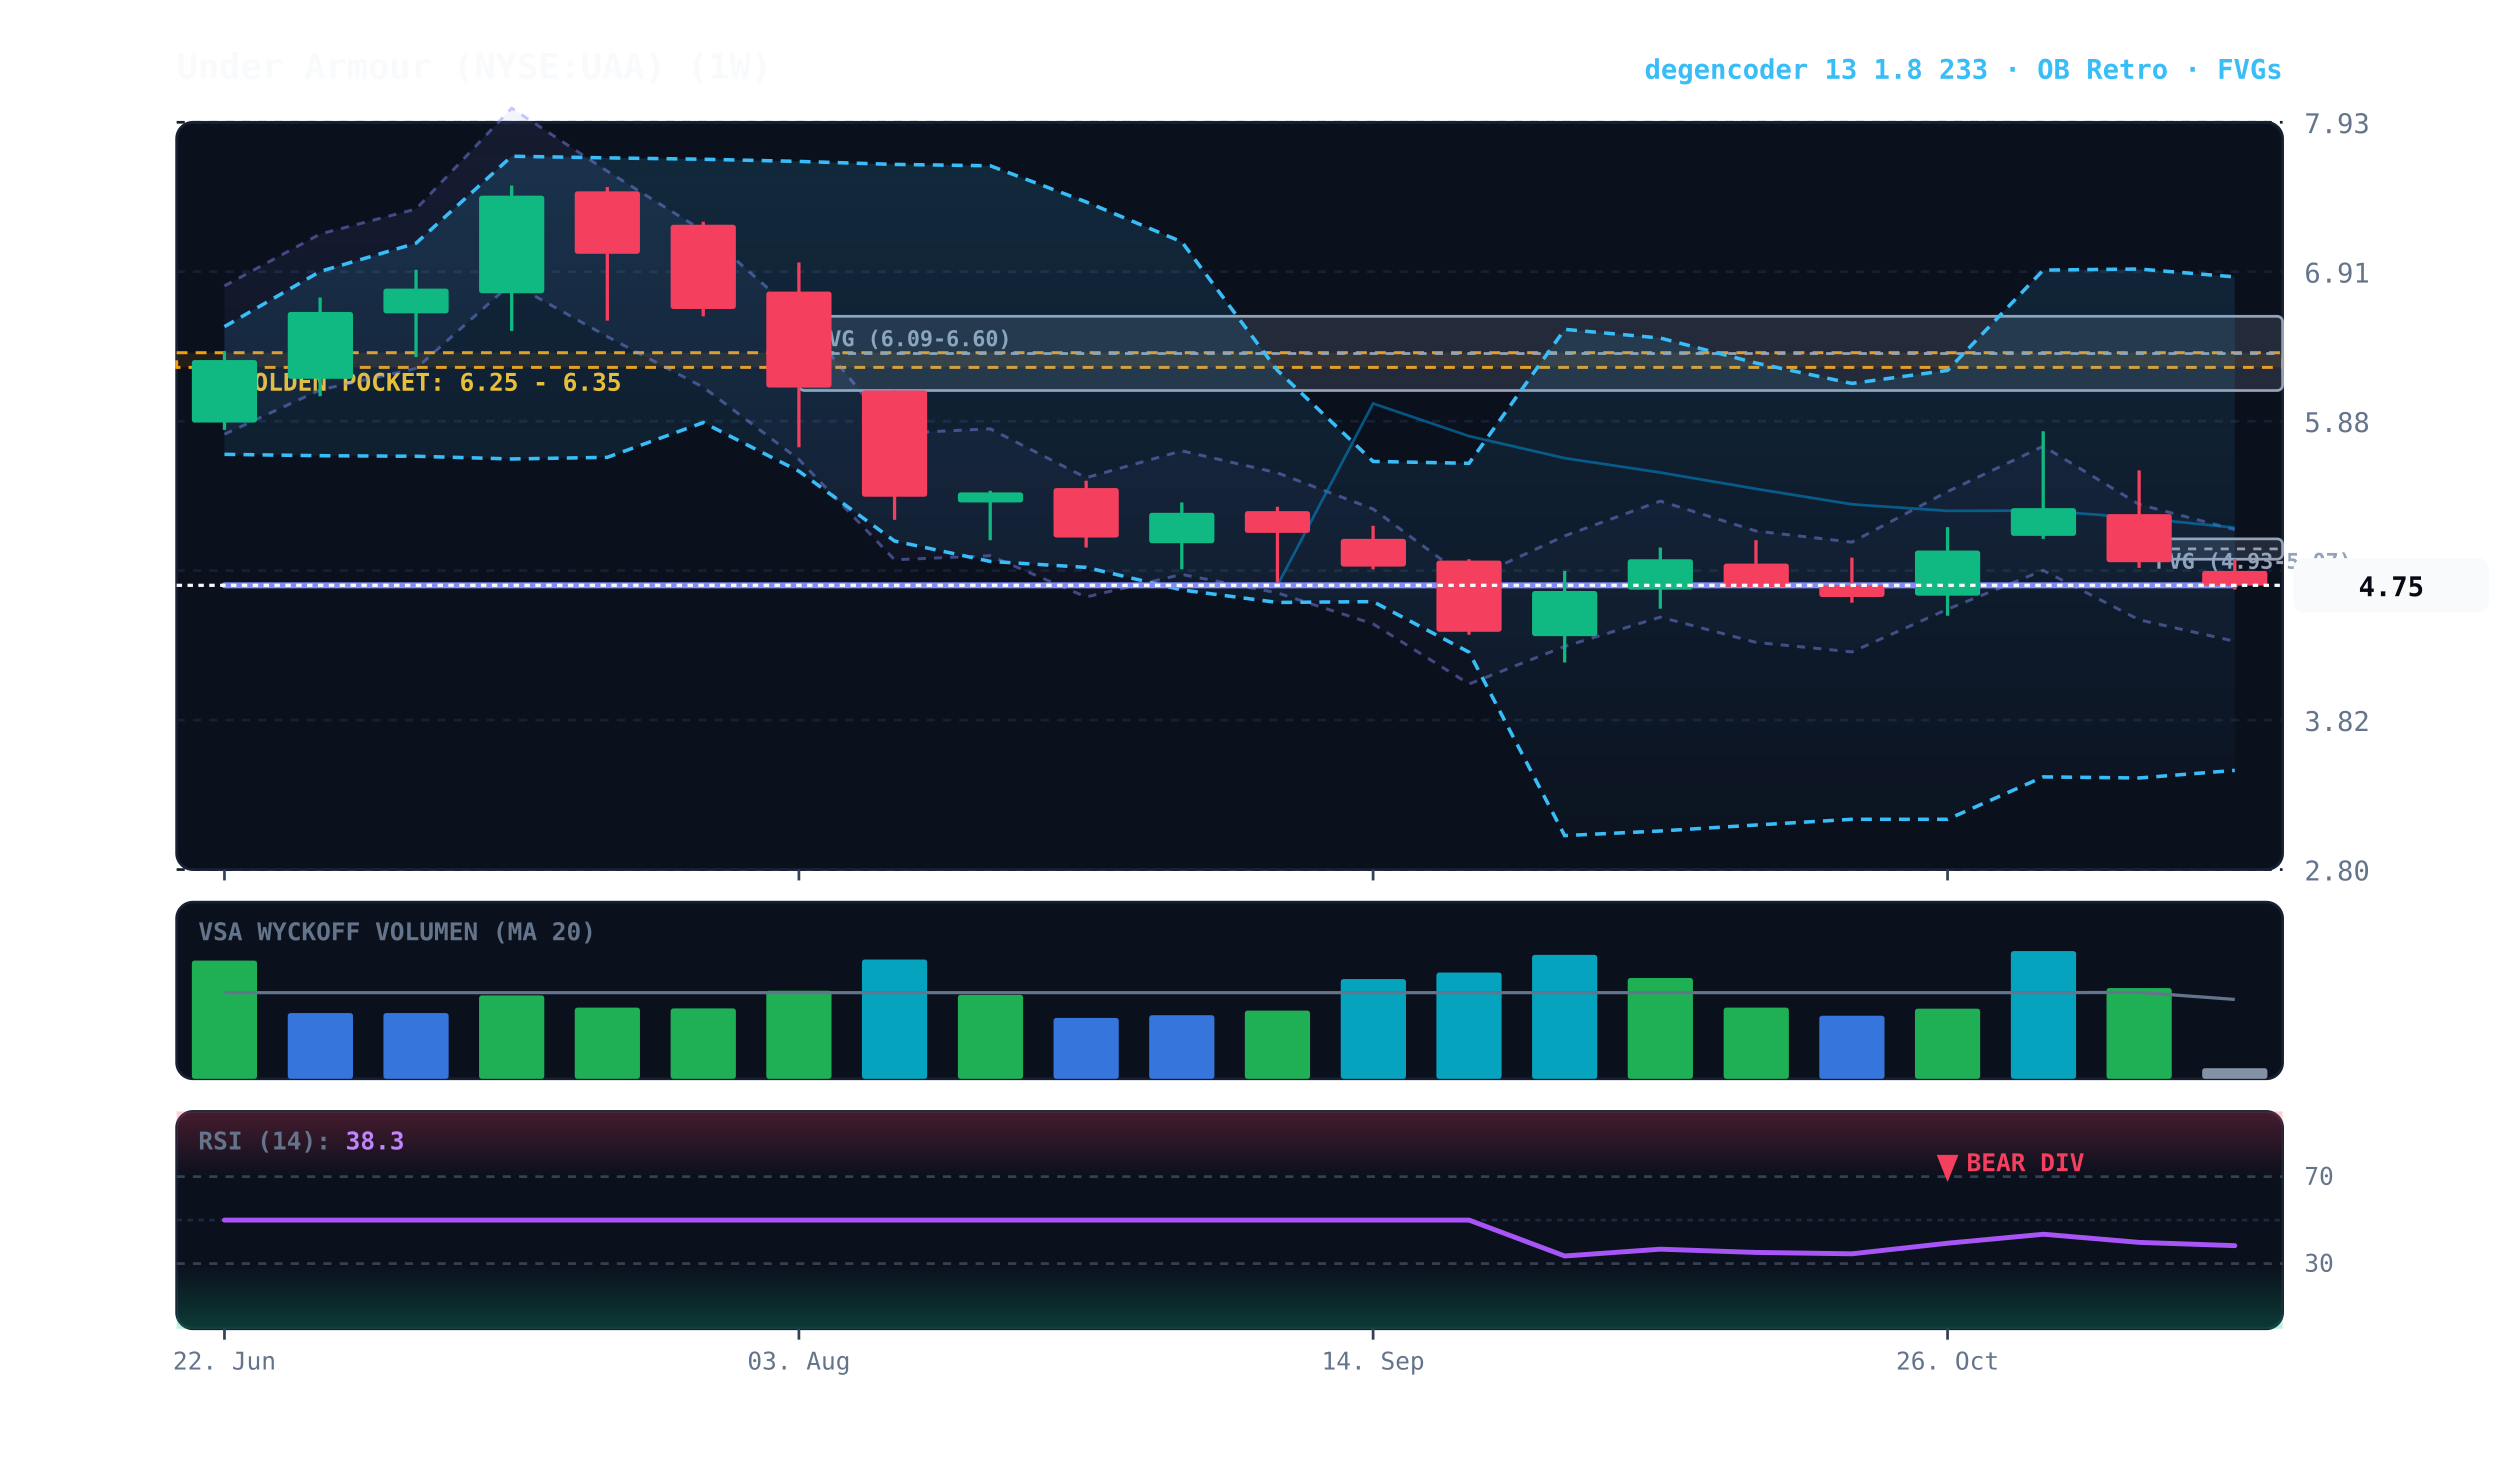
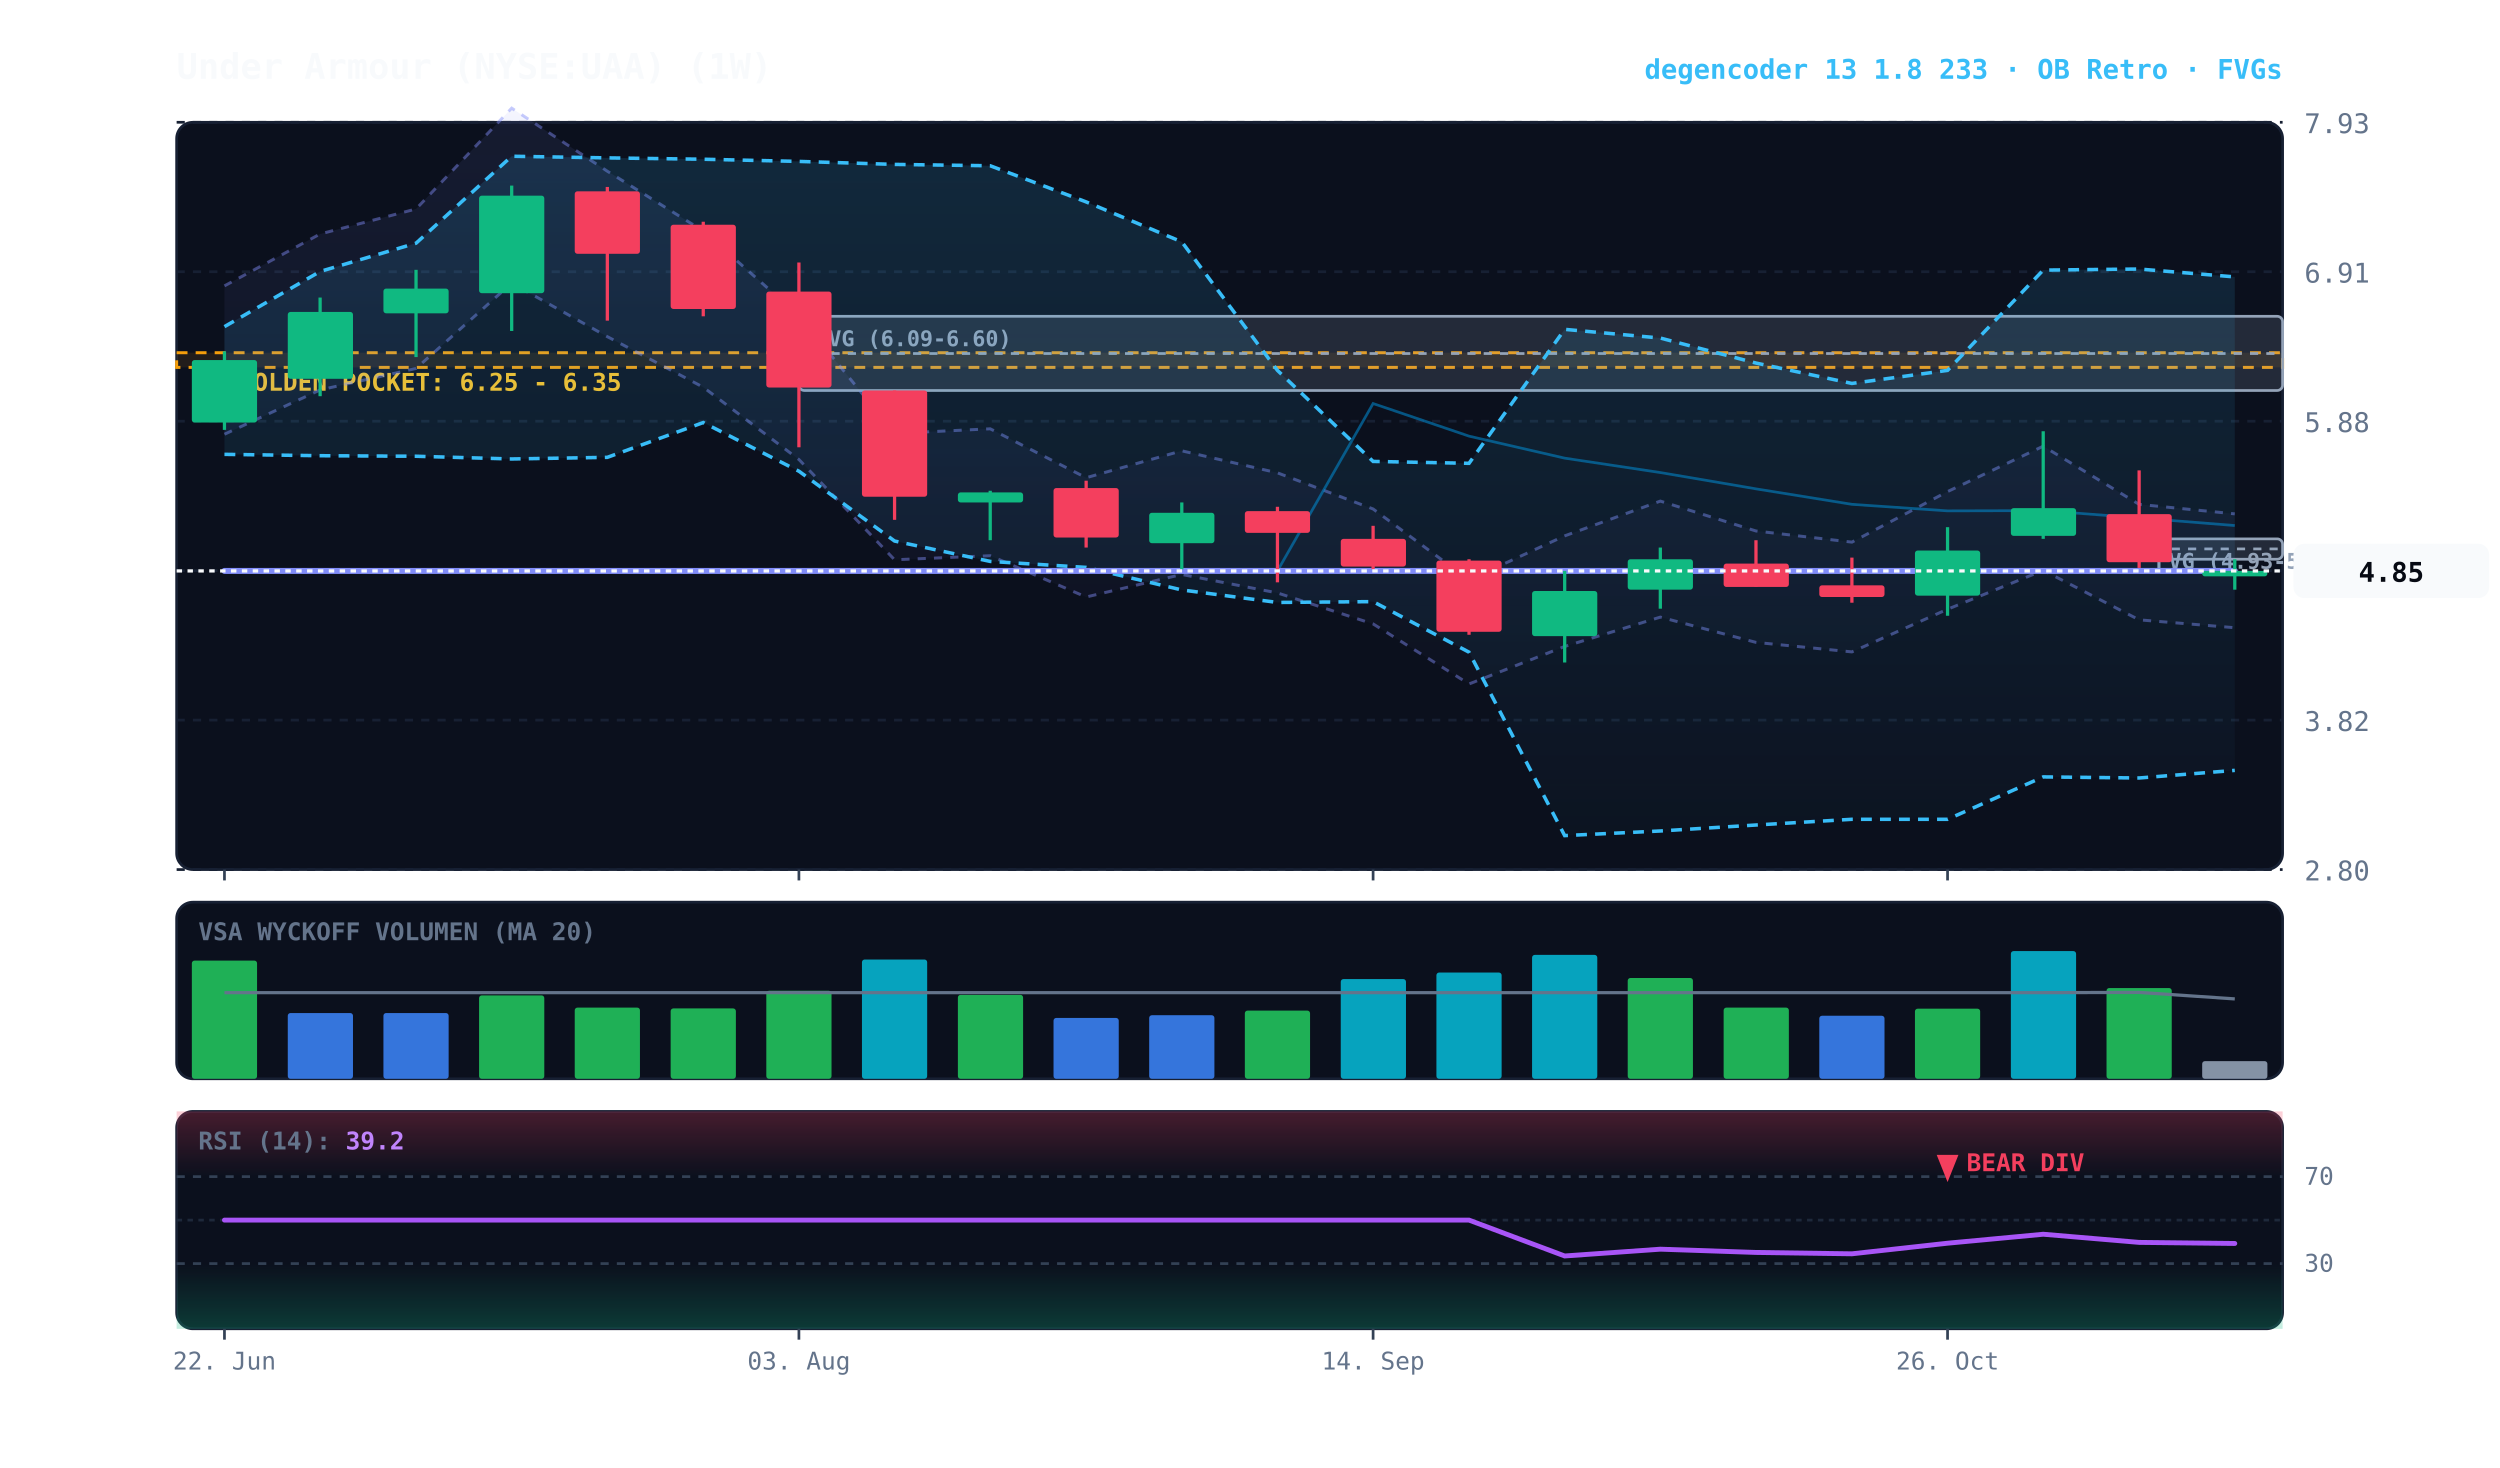
<svg xmlns="http://www.w3.org/2000/svg" viewBox="0 0 920 540" width="100%" height="100%" style="background:#070a13; font-family:'JetBrains Mono', monospace;">
  <defs>
    <linearGradient id="cloud-grad" x1="0%" y1="0%" x2="0%" y2="100%">
      <stop offset="0%" stop-color="#38bdf8" stop-opacity="0.14" />
      <stop offset="100%" stop-color="#38bdf8" stop-opacity="0.02" />
    </linearGradient>
    <linearGradient id="rfe-cloud" x1="0%" y1="0%" x2="0%" y2="100%">
      <stop offset="0%" stop-color="#818cf8" stop-opacity="0.09" />
      <stop offset="100%" stop-color="#818cf8" stop-opacity="0.02" />
    </linearGradient>
    <linearGradient id="rsi-overbought" x1="0%" y1="0%" x2="0%" y2="100%">
      <stop offset="0%" stop-color="#f43f5e" stop-opacity="0.25" />
      <stop offset="100%" stop-color="#f43f5e" stop-opacity="0.0" />
    </linearGradient>
    <linearGradient id="rsi-oversold" x1="0%" y1="0%" x2="0%" y2="100%">
      <stop offset="0%" stop-color="#10b981" stop-opacity="0.0" />
      <stop offset="100%" stop-color="#10b981" stop-opacity="0.25" />
    </linearGradient>
  </defs>
  <rect x="65" y="45" width="775" height="275" fill="#0b101d" rx="6" stroke="#172033" stroke-width="1" />
  <rect x="65" y="332" width="775" height="65" fill="#0b101d" rx="6" stroke="#172033" stroke-width="1" />
  <rect x="65" y="409" width="775" height="80" fill="#0b101d" rx="6" stroke="#172033" stroke-width="1" />
  <line x1="65" y1="320.0" x2="840" y2="320.0" stroke="#172033" stroke-dasharray="3,3" stroke-width="1" />
  <text x="848" y="324.0" fill="#64748b" font-size="10" text-anchor="start">2.80</text>
  <line x1="65" y1="265.0" x2="840" y2="265.0" stroke="#172033" stroke-dasharray="3,3" stroke-width="1" />
  <text x="848" y="269.0" fill="#64748b" font-size="10" text-anchor="start">3.82</text>
  <line x1="65" y1="210.0" x2="840" y2="210.0" stroke="#172033" stroke-dasharray="3,3" stroke-width="1" />
  <text x="848" y="214.0" fill="#64748b" font-size="10" text-anchor="start">4.85</text>
  <line x1="65" y1="155.0" x2="840" y2="155.0" stroke="#172033" stroke-dasharray="3,3" stroke-width="1" />
  <text x="848" y="159.0" fill="#64748b" font-size="10" text-anchor="start">5.88</text>
  <line x1="65" y1="100.0" x2="840" y2="100.0" stroke="#172033" stroke-dasharray="3,3" stroke-width="1" />
  <text x="848" y="104.0" fill="#64748b" font-size="10" text-anchor="start">6.91</text>
  <line x1="65" y1="45.0" x2="840" y2="45.0" stroke="#172033" stroke-dasharray="3,3" stroke-width="1" />
  <text x="848" y="49.0" fill="#64748b" font-size="10" text-anchor="start">7.93</text>
  <rect x="65" y="129.8" width="775" height="5.4" fill="rgba(245, 158, 11, 0.10)" stroke="#f59e0b" stroke-dasharray="4,3" stroke-width="1.1" />
  <text x="77" y="143.8" fill="#fbbf24" font-size="9" font-weight="bold">★ GOLDEN POCKET: 6.25 - 6.35</text>
  <rect x="787.2" y="198.3" width="52.8" height="7.5" fill="rgba(148, 163, 184, 0.18)" stroke="#94a3b8" stroke-width="1" rx="2" />
  <line x1="787.2" y1="202.0" x2="840" y2="202.0" stroke="#94a3b8" stroke-dasharray="3,3" stroke-width="1" />
  <text x="793.2" y="209.3" fill="#94a3b8" font-size="8" font-weight="bold">FVG (4.93-5.07)</text>
  <rect x="294.0" y="116.4" width="546.0" height="27.3" fill="rgba(148, 163, 184, 0.18)" stroke="#94a3b8" stroke-width="1" rx="2" />
  <line x1="294.0" y1="130.1" x2="840" y2="130.1" stroke="#94a3b8" stroke-dasharray="3,3" stroke-width="1" />
  <text x="300.0" y="127.4" fill="#94a3b8" font-size="8" font-weight="bold">FVG (6.09-6.60)</text>
-   <polygon points="82.6,105.2 117.8,86.1 153.1,76.9 188.3,39.8 223.5,63.0 258.8,85.0 294.0,116.2 329.2,159.5 364.4,157.8 399.7,175.8 434.9,165.9 470.1,174.0 505.3,187.3 540.6,213.4 575.8,197.2 611.0,184.4 646.2,195.4 681.5,199.5 716.7,180.9 751.9,164.2 787.2,185.6 822.4,194.9 822.4,236.0 787.2,228.1 751.9,209.9 716.7,224.2 681.5,239.9 646.2,236.4 611.0,227.1 575.8,237.9 540.6,251.7 505.3,229.6 470.1,218.2 434.9,211.4 399.7,219.7 364.4,204.5 329.2,206.0 294.0,169.1 258.8,142.5 223.5,123.9 188.3,104.2 153.1,135.6 117.8,143.5 82.6,159.8" fill="url(#rfe-cloud)" />
-   <polyline points="82.6,105.2 117.8,86.1 153.1,76.9 188.3,39.8 223.5,63.0 258.8,85.0 294.0,116.2 329.2,159.5 364.4,157.8 399.7,175.8 434.9,165.9 470.1,174.0 505.3,187.3 540.6,213.4 575.8,197.2 611.0,184.4 646.2,195.4 681.5,199.5 716.7,180.9 751.9,164.2 787.2,185.6 822.4,194.9" fill="none" stroke="#818cf8" stroke-width="1.1" stroke-opacity="0.45" stroke-dasharray="3,3" />
-   <polyline points="82.6,159.8 117.8,143.5 153.1,135.6 188.3,104.2 223.5,123.9 258.8,142.5 294.0,169.1 329.2,206.0 364.4,204.5 399.7,219.7 434.9,211.4 470.1,218.2 505.3,229.6 540.6,251.7 575.8,237.9 611.0,227.1 646.2,236.4 681.5,239.9 716.7,224.2 751.9,209.9 787.2,228.1 822.4,236.0" fill="none" stroke="#818cf8" stroke-width="1.1" stroke-opacity="0.45" stroke-dasharray="3,3" />
+   <polygon points="82.6,105.2 117.8,86.1 153.1,76.9 188.3,39.8 223.5,63.0 258.8,85.0 294.0,116.2 329.2,159.5 364.4,157.8 399.7,175.8 434.9,165.9 470.1,174.0 505.3,187.3 540.6,213.4 575.8,197.2 611.0,184.4 646.2,195.4 681.5,199.5 716.7,180.9 751.9,164.2 787.2,185.6 822.4,189.1 822.4,231.0 787.2,228.1 751.9,209.9 716.7,224.2 681.5,239.9 646.2,236.4 611.0,227.1 575.8,237.9 540.6,251.7 505.3,229.6 470.1,218.2 434.9,211.4 399.7,219.7 364.4,204.5 329.2,206.0 294.0,169.1 258.8,142.5 223.5,123.9 188.3,104.2 153.1,135.6 117.8,143.5 82.6,159.8" fill="url(#rfe-cloud)" />
+   <polyline points="82.6,105.2 117.8,86.1 153.1,76.9 188.3,39.8 223.5,63.0 258.8,85.0 294.0,116.2 329.2,159.5 364.4,157.8 399.7,175.8 434.9,165.9 470.1,174.0 505.3,187.3 540.6,213.4 575.8,197.2 611.0,184.4 646.2,195.4 681.5,199.5 716.7,180.9 751.9,164.2 787.2,185.6 822.4,189.1" fill="none" stroke="#818cf8" stroke-width="1.1" stroke-opacity="0.45" stroke-dasharray="3,3" />
+   <polyline points="82.6,159.8 117.8,143.5 153.1,135.6 188.3,104.2 223.5,123.9 258.8,142.5 294.0,169.1 329.2,206.0 364.4,204.5 399.7,219.7 434.9,211.4 470.1,218.2 505.3,229.6 540.6,251.7 575.8,237.9 611.0,227.1 646.2,236.4 681.5,239.9 716.7,224.2 751.9,209.9 787.2,228.1 822.4,231.0" fill="none" stroke="#818cf8" stroke-width="1.1" stroke-opacity="0.45" stroke-dasharray="3,3" />
  <polygon points="82.6,120.2 117.8,99.9 153.1,89.5 188.3,57.5 223.5,58.1 258.8,58.6 294.0,59.4 329.2,60.5 364.4,61.0 399.7,74.3 434.9,89.0 470.1,136.3 505.3,169.8 540.6,170.5 575.8,121.2 611.0,124.4 646.2,133.6 681.5,141.1 716.7,136.3 751.9,99.4 787.2,99.0 822.4,101.9 822.4,283.5 787.2,286.3 751.9,285.9 716.7,301.5 681.5,301.5 646.2,303.6 611.0,305.8 575.8,307.5 540.6,240.0 505.3,221.4 470.1,221.7 434.9,217.1 399.7,208.8 364.4,206.6 329.2,199.1 294.0,173.4 258.8,155.5 223.5,168.3 188.3,168.9 153.1,167.9 117.8,167.7 82.6,167.2" fill="url(#cloud-grad)" />
  <polyline points="82.6,120.2 117.8,99.9 153.1,89.5 188.3,57.5 223.5,58.1 258.8,58.6 294.0,59.4 329.2,60.5 364.4,61.0 399.7,74.3 434.9,89.0 470.1,136.3 505.3,169.8 540.6,170.5 575.8,121.2 611.0,124.4 646.2,133.6 681.5,141.1 716.7,136.3 751.9,99.4 787.2,99.0 822.4,101.9" fill="none" stroke="#38bdf8" stroke-width="1.3" stroke-dasharray="4,3" />
  <polyline points="82.6,167.2 117.8,167.7 153.1,167.9 188.3,168.9 223.5,168.3 258.8,155.5 294.0,173.4 329.2,199.1 364.4,206.6 399.7,208.8 434.9,217.1 470.1,221.7 505.3,221.4 540.6,240.0 575.8,307.5 611.0,305.8 646.2,303.6 681.5,301.5 716.7,301.5 751.9,285.9 787.2,286.3 822.4,283.5" fill="none" stroke="#38bdf8" stroke-width="1.3" stroke-dasharray="4,3" />
-   <polyline points="82.6,215.4 117.8,215.4 153.1,215.4 188.3,215.4 223.5,215.4 258.8,215.4 294.0,215.4 329.2,215.4 364.4,215.4 399.7,215.4 434.9,215.4 470.1,215.4 505.3,148.5 540.6,160.5 575.8,168.6 611.0,173.9 646.2,179.9 681.5,185.6 716.7,188.0 751.9,187.9 787.2,190.6 822.4,194.2" fill="none" stroke="#0284c7" stroke-width="1.0" stroke-opacity="0.6" />
-   <polyline points="82.6,215.4 117.8,215.4 153.1,215.4 188.3,215.4 223.5,215.4 258.8,215.4 294.0,215.4 329.2,215.4 364.4,215.4 399.7,215.4 434.9,215.4 470.1,215.4 505.3,215.4 540.6,215.4 575.8,215.4 611.0,215.4 646.2,215.4 681.5,215.4 716.7,215.4 751.9,215.4 787.2,215.4 822.4,215.4" fill="none" stroke="#818cf8" stroke-width="2.2" stroke-linecap="round" />
+   <polyline points="82.6,210.1 117.8,210.1 153.1,210.1 188.3,210.1 223.5,210.1 258.8,210.1 294.0,210.1 329.2,210.1 364.4,210.1 399.7,210.1 434.9,210.1 470.1,210.1 505.3,148.5 540.6,160.5 575.8,168.6 611.0,173.9 646.2,179.9 681.5,185.6 716.7,188.0 751.9,187.9 787.2,190.6 822.4,193.4" fill="none" stroke="#0284c7" stroke-width="1.0" stroke-opacity="0.6" />
+   <polyline points="82.6,210.1 117.8,210.1 153.1,210.1 188.3,210.1 223.5,210.1 258.8,210.1 294.0,210.1 329.2,210.1 364.4,210.1 399.7,210.1 434.9,210.1 470.1,210.1 505.3,210.1 540.6,210.1 575.8,210.1 611.0,210.1 646.2,210.1 681.5,210.1 716.7,210.1 751.9,210.1 787.2,210.1 822.4,210.1" fill="none" stroke="#818cf8" stroke-width="2.2" stroke-linecap="round" />
  <line x1="82.6" y1="129.3" x2="82.6" y2="158.2" stroke="#10b981" stroke-width="1.2" />
  <rect x="70.6" y="132.5" width="24.0" height="23.0" fill="#10b981" rx="1" />
  <line x1="117.8" y1="109.5" x2="117.8" y2="145.8" stroke="#10b981" stroke-width="1.2" />
  <rect x="105.9" y="114.8" width="24.0" height="24.6" fill="#10b981" rx="1" />
  <line x1="153.1" y1="99.3" x2="153.1" y2="131.4" stroke="#10b981" stroke-width="1.2" />
  <rect x="141.1" y="106.2" width="24.0" height="9.1" fill="#10b981" rx="1" />
  <line x1="188.3" y1="68.3" x2="188.3" y2="121.8" stroke="#10b981" stroke-width="1.2" />
  <rect x="176.3" y="72.0" width="24.0" height="35.9" fill="#10b981" rx="1" />
  <line x1="223.5" y1="68.8" x2="223.5" y2="118.0" stroke="#f43f5e" stroke-width="1.2" />
  <rect x="211.5" y="70.4" width="24.0" height="23.0" fill="#f43f5e" rx="1" />
  <line x1="258.8" y1="81.6" x2="258.8" y2="116.4" stroke="#f43f5e" stroke-width="1.2" />
  <rect x="246.8" y="82.7" width="24.0" height="31.0" fill="#f43f5e" rx="1" />
  <line x1="294.0" y1="96.6" x2="294.0" y2="164.6" stroke="#f43f5e" stroke-width="1.2" />
  <rect x="282.0" y="107.3" width="24.0" height="35.3" fill="#f43f5e" rx="1" />
  <line x1="329.2" y1="143.7" x2="329.2" y2="191.3" stroke="#f43f5e" stroke-width="1.2" />
  <rect x="317.2" y="143.7" width="24.0" height="39.1" fill="#f43f5e" rx="1" />
  <line x1="364.4" y1="180.6" x2="364.4" y2="198.8" stroke="#10b981" stroke-width="1.2" />
  <rect x="352.5" y="181.2" width="24.0" height="3.7" fill="#10b981" rx="1" />
  <line x1="399.7" y1="176.9" x2="399.7" y2="201.5" stroke="#f43f5e" stroke-width="1.2" />
  <rect x="387.7" y="179.6" width="24.0" height="18.2" fill="#f43f5e" rx="1" />
  <line x1="434.9" y1="184.9" x2="434.9" y2="209.5" stroke="#10b981" stroke-width="1.2" />
  <rect x="422.9" y="188.7" width="24.0" height="11.2" fill="#10b981" rx="1" />
  <line x1="470.1" y1="186.5" x2="470.1" y2="214.3" stroke="#f43f5e" stroke-width="1.2" />
  <rect x="458.1" y="188.1" width="24.0" height="8.0" fill="#f43f5e" rx="1" />
  <line x1="505.3" y1="193.5" x2="505.3" y2="209.5" stroke="#f43f5e" stroke-width="1.2" />
  <rect x="493.4" y="198.3" width="24.0" height="10.2" fill="#f43f5e" rx="1" />
  <line x1="540.6" y1="205.8" x2="540.6" y2="233.6" stroke="#f43f5e" stroke-width="1.2" />
  <rect x="528.6" y="206.3" width="24.0" height="26.2" fill="#f43f5e" rx="1" />
  <line x1="575.8" y1="210.1" x2="575.8" y2="243.8" stroke="#10b981" stroke-width="1.2" />
  <rect x="563.8" y="217.5" width="24.0" height="16.6" fill="#10b981" rx="1" />
  <line x1="611.0" y1="201.5" x2="611.0" y2="224.0" stroke="#10b981" stroke-width="1.2" />
  <rect x="599.0" y="205.8" width="24.0" height="11.2" fill="#10b981" rx="1" />
  <line x1="646.2" y1="198.8" x2="646.2" y2="215.9" stroke="#f43f5e" stroke-width="1.2" />
  <rect x="634.3" y="207.4" width="24.0" height="8.6" fill="#f43f5e" rx="1" />
  <line x1="681.5" y1="205.2" x2="681.5" y2="221.8" stroke="#f43f5e" stroke-width="1.2" />
  <rect x="669.5" y="215.4" width="24.0" height="4.3" fill="#f43f5e" rx="1" />
  <line x1="716.7" y1="194.0" x2="716.7" y2="226.6" stroke="#10b981" stroke-width="1.2" />
  <rect x="704.7" y="202.6" width="24.0" height="16.6" fill="#10b981" rx="1" />
  <line x1="751.9" y1="158.7" x2="751.9" y2="198.3" stroke="#10b981" stroke-width="1.2" />
  <rect x="740.0" y="187.0" width="24.0" height="10.2" fill="#10b981" rx="1" />
  <line x1="787.2" y1="173.1" x2="787.2" y2="209.0" stroke="#f43f5e" stroke-width="1.2" />
  <rect x="775.2" y="189.2" width="24.0" height="17.7" fill="#f43f5e" rx="1" />
-   <line x1="822.4" y1="205.8" x2="822.4" y2="217.0" stroke="#f43f5e" stroke-width="1.2" />
-   <rect x="810.4" y="210.1" width="24.0" height="5.4" fill="#f43f5e" rx="1" />
-   <line x1="65" y1="215.4" x2="840" y2="215.4" stroke="#f8fafc" stroke-width="1.2" stroke-dasharray="2,2" />
-   <rect x="844" y="205.4" width="72" height="20" fill="#f8fafc" rx="4" />
-   <text x="880" y="219.4" fill="#070a13" font-size="10" font-weight="bold" text-anchor="middle">4.75</text>
+   <line x1="822.4" y1="205.8" x2="822.4" y2="217.0" stroke="#10b981" stroke-width="1.2" />
+   <rect x="810.4" y="210.1" width="24.0" height="2.0" fill="#10b981" rx="1" />
+   <line x1="65" y1="210.1" x2="840" y2="210.1" stroke="#f8fafc" stroke-width="1.2" stroke-dasharray="2,2" />
+   <rect x="844" y="200.1" width="72" height="20" fill="#f8fafc" rx="4" />
+   <text x="880" y="214.1" fill="#070a13" font-size="10" font-weight="bold" text-anchor="middle">4.85</text>
  <text x="73" y="346" fill="#64748b" font-size="9" font-weight="bold">VSA WYCKOFF VOLUMEN (MA 20)</text>
  <rect x="70.6" y="353.5" width="24.0" height="43.5" fill="#22c55e" opacity="0.88" rx="1" />
  <rect x="105.9" y="372.8" width="24.0" height="24.2" fill="#3b82f6" opacity="0.88" rx="1" />
  <rect x="141.1" y="372.8" width="24.0" height="24.2" fill="#3b82f6" opacity="0.88" rx="1" />
  <rect x="176.3" y="366.3" width="24.0" height="30.7" fill="#22c55e" opacity="0.88" rx="1" />
  <rect x="211.5" y="370.8" width="24.0" height="26.2" fill="#22c55e" opacity="0.88" rx="1" />
  <rect x="246.8" y="371.1" width="24.0" height="25.9" fill="#22c55e" opacity="0.88" rx="1" />
  <rect x="282.0" y="364.6" width="24.0" height="32.4" fill="#22c55e" opacity="0.88" rx="1" />
  <rect x="317.2" y="353.1" width="24.0" height="43.9" fill="#06b6d4" opacity="0.88" rx="1" />
  <rect x="352.5" y="366.1" width="24.0" height="30.9" fill="#22c55e" opacity="0.88" rx="1" />
  <rect x="387.7" y="374.6" width="24.0" height="22.4" fill="#3b82f6" opacity="0.88" rx="1" />
  <rect x="422.9" y="373.6" width="24.0" height="23.4" fill="#3b82f6" opacity="0.88" rx="1" />
  <rect x="458.1" y="371.9" width="24.0" height="25.1" fill="#22c55e" opacity="0.88" rx="1" />
  <rect x="493.4" y="360.3" width="24.0" height="36.7" fill="#06b6d4" opacity="0.88" rx="1" />
  <rect x="528.6" y="357.9" width="24.0" height="39.1" fill="#06b6d4" opacity="0.88" rx="1" />
  <rect x="563.8" y="351.4" width="24.0" height="45.6" fill="#06b6d4" opacity="0.88" rx="1" />
  <rect x="599.0" y="359.9" width="24.0" height="37.1" fill="#22c55e" opacity="0.88" rx="1" />
  <rect x="634.3" y="370.8" width="24.0" height="26.2" fill="#22c55e" opacity="0.88" rx="1" />
  <rect x="669.5" y="373.8" width="24.0" height="23.2" fill="#3b82f6" opacity="0.88" rx="1" />
  <rect x="704.7" y="371.2" width="24.0" height="25.8" fill="#22c55e" opacity="0.88" rx="1" />
  <rect x="740.0" y="350.0" width="24.0" height="47.0" fill="#06b6d4" opacity="0.88" rx="1" />
  <rect x="775.2" y="363.6" width="24.0" height="33.4" fill="#22c55e" opacity="0.88" rx="1" />
-   <rect x="810.4" y="393.1" width="24.0" height="3.9" fill="#94a3b8" opacity="0.88" rx="1" />
-   <polyline points="82.6,365.3 117.8,365.3 153.1,365.3 188.3,365.3 223.5,365.3 258.8,365.3 294.0,365.3 329.2,365.3 364.4,365.3 399.7,365.3 434.9,365.3 470.1,365.3 505.3,365.3 540.6,365.3 575.8,365.3 611.0,365.3 646.2,365.3 681.5,365.3 716.7,365.3 751.9,365.3 787.2,365.2 822.4,367.8" fill="none" stroke="#64748b" stroke-width="1.2" />
+   <rect x="810.4" y="390.5" width="24.0" height="6.5" fill="#94a3b8" opacity="0.88" rx="1" />
+   <polyline points="82.6,365.3 117.8,365.3 153.1,365.3 188.3,365.3 223.5,365.3 258.8,365.3 294.0,365.3 329.2,365.3 364.4,365.3 399.7,365.3 434.9,365.3 470.1,365.3 505.3,365.3 540.6,365.3 575.8,365.3 611.0,365.3 646.2,365.3 681.5,365.3 716.7,365.3 751.9,365.3 787.2,365.2 822.4,367.6" fill="none" stroke="#64748b" stroke-width="1.2" />
  <rect x="65" y="409" width="775" height="24.0" fill="url(#rsi-overbought)" />
  <rect x="65" y="465.0" width="775" height="24.0" fill="url(#rsi-oversold)" />
  <line x1="65" y1="433.0" x2="840" y2="433.0" stroke="#334155" stroke-dasharray="3,3" stroke-width="1" />
  <text x="848" y="436.0" fill="#64748b" font-size="9">70</text>
  <line x1="65" y1="449.0" x2="840" y2="449.0" stroke="#1e293b" stroke-dasharray="2,2" stroke-width="1" />
  <line x1="65" y1="465.0" x2="840" y2="465.0" stroke="#334155" stroke-dasharray="3,3" stroke-width="1" />
  <text x="848" y="468.0" fill="#64748b" font-size="9">30</text>
-   <polyline points="82.6,449.0 117.8,449.0 153.1,449.0 188.3,449.0 223.5,449.0 258.8,449.0 294.0,449.0 329.2,449.0 364.4,449.0 399.7,449.0 434.9,449.0 470.1,449.0 505.3,449.0 540.6,449.0 575.8,462.2 611.0,459.7 646.2,460.9 681.5,461.4 716.7,457.5 751.9,454.2 787.2,457.2 822.4,458.4" fill="none" stroke="#a855f7" stroke-width="1.8" stroke-linecap="round" />
+   <polyline points="82.6,449.0 117.8,449.0 153.1,449.0 188.3,449.0 223.5,449.0 258.8,449.0 294.0,449.0 329.2,449.0 364.4,449.0 399.7,449.0 434.9,449.0 470.1,449.0 505.3,449.0 540.6,449.0 575.8,462.2 611.0,459.7 646.2,460.9 681.5,461.4 716.7,457.5 751.9,454.2 787.2,457.2 822.4,457.6" fill="none" stroke="#a855f7" stroke-width="1.8" stroke-linecap="round" />
  <g transform="translate(716.7045, 425)">
    <path d="M 0 10 L 4 0 L -4 0 Z" fill="#f43f5e" />
    <text x="7" y="6" fill="#f43f5e" font-size="9" font-weight="bold">BEAR DIV</text>
  </g>
-   <text x="73" y="423" fill="#64748b" font-size="9" font-weight="bold">RSI (14): <tspan fill="#c084fc">38.3</tspan>
+   <text x="73" y="423" fill="#64748b" font-size="9" font-weight="bold">RSI (14): <tspan fill="#c084fc">39.2</tspan>
  </text>
  <line x1="82.6" y1="320" x2="82.6" y2="324" stroke="#334155" stroke-width="1" />
  <line x1="82.6" y1="489" x2="82.6" y2="493" stroke="#334155" stroke-width="1" />
  <text x="82.6" y="504" fill="#64748b" font-size="9" text-anchor="middle">22. Jun</text>
  <line x1="294.0" y1="320" x2="294.0" y2="324" stroke="#334155" stroke-width="1" />
  <line x1="294.0" y1="489" x2="294.0" y2="493" stroke="#334155" stroke-width="1" />
  <text x="294.0" y="504" fill="#64748b" font-size="9" text-anchor="middle">03. Aug</text>
  <line x1="505.3" y1="320" x2="505.3" y2="324" stroke="#334155" stroke-width="1" />
  <line x1="505.3" y1="489" x2="505.3" y2="493" stroke="#334155" stroke-width="1" />
  <text x="505.3" y="504" fill="#64748b" font-size="9" text-anchor="middle">14. Sep</text>
  <line x1="716.7" y1="320" x2="716.7" y2="324" stroke="#334155" stroke-width="1" />
  <line x1="716.7" y1="489" x2="716.7" y2="493" stroke="#334155" stroke-width="1" />
  <text x="716.7" y="504" fill="#64748b" font-size="9" text-anchor="middle">26. Oct</text>
  <text x="65" y="29" fill="#f8fafc" font-size="13" font-weight="bold">Under Armour (NYSE:UAA) (1W)</text>
  <text x="840" y="29" fill="#38bdf8" font-size="10" font-weight="bold" text-anchor="end">degencoder 13 1.8 233 · OB Retro · FVGs</text>
</svg>
